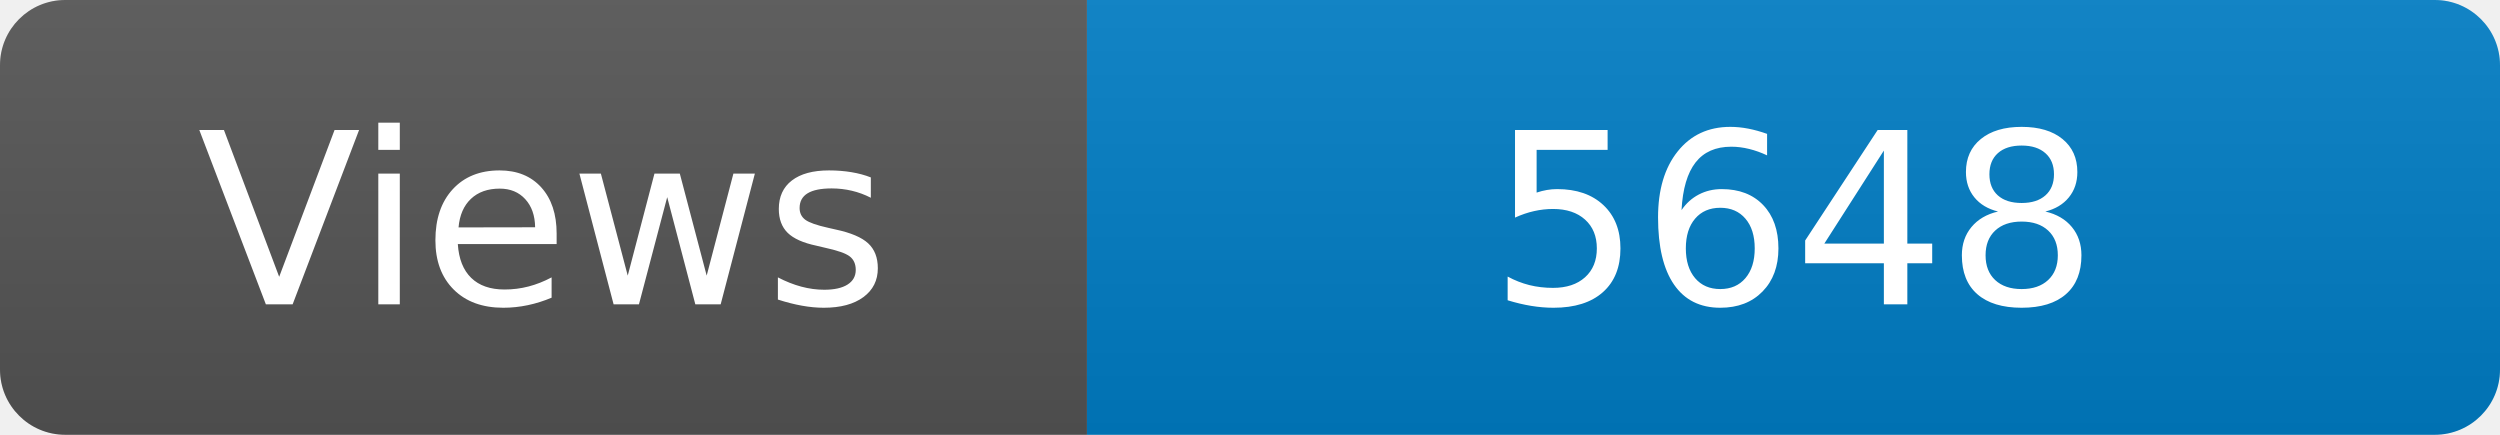
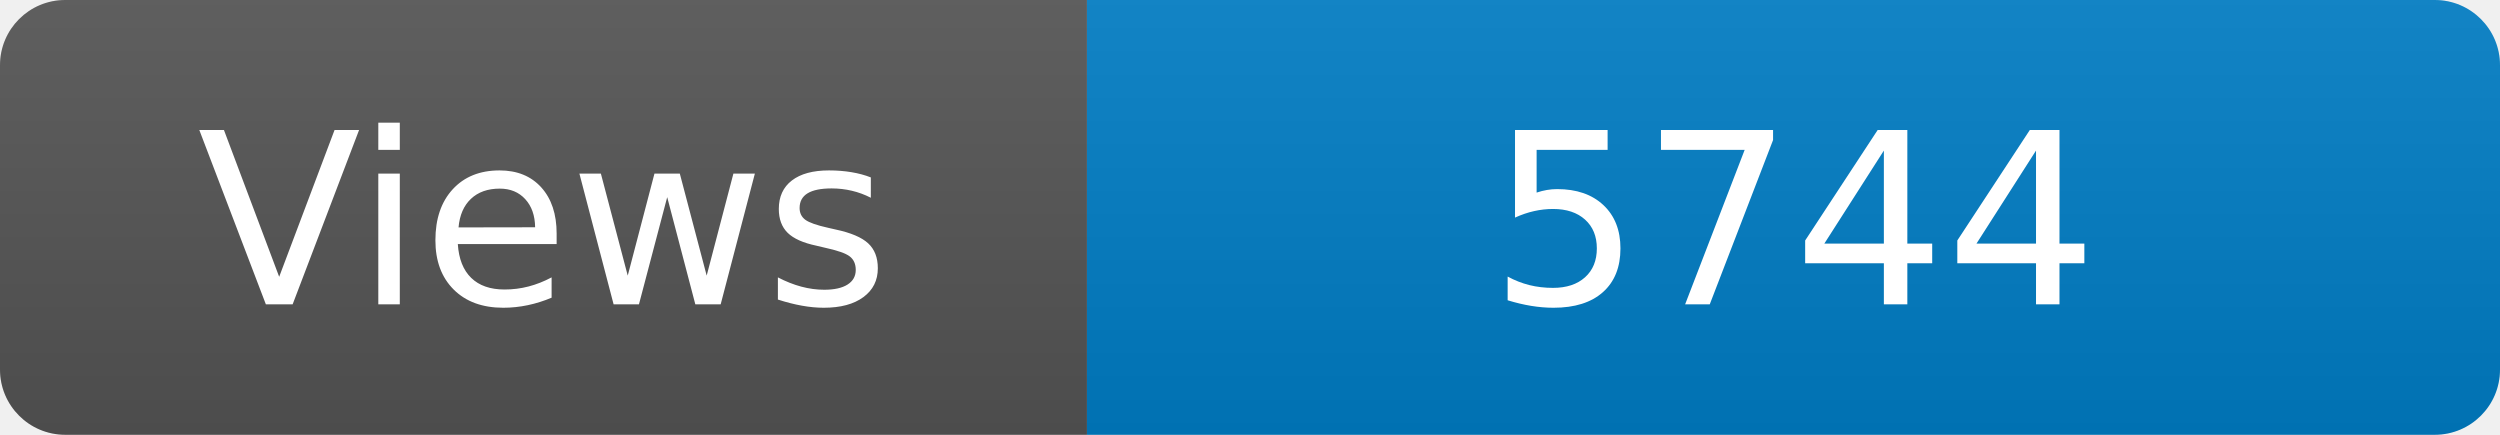
<svg xmlns="http://www.w3.org/2000/svg" width="115" height="20" role="img" aria-label="Maintained?: yes">
  <linearGradient id="s" x2="0" y2="100%">
    <stop offset="0" stop-color="#bbb" stop-opacity=".1" />
    <stop offset="1" stop-opacity=".1" />
  </linearGradient>
  <clipPath id="r">
    <rect width="115" height="20" rx="3" fill="#fff" />
  </clipPath>
  <g clip-path="url(#r)">
    <rect width="50" height="20" fill="#555" />
    <rect x="50" width="160" height="20" fill="#007ec6" />
    <rect width="115" height="20" fill="url(#s)" />
  </g>
  <g fill="#fff" text-anchor="middle" font-family="Verdana,Geneva,DejaVu Sans,sans-serif" font-size="110">
    <text x="250" y="140" transform="scale(.1)" fill="#fff">Views</text>
-     <text x="825" y="140" transform="scale(.1)" fill="#fff">5648</text>
+     <text x="825" y="140" transform="scale(.1)" fill="#fff">5744</text>
  </g>
</svg>
